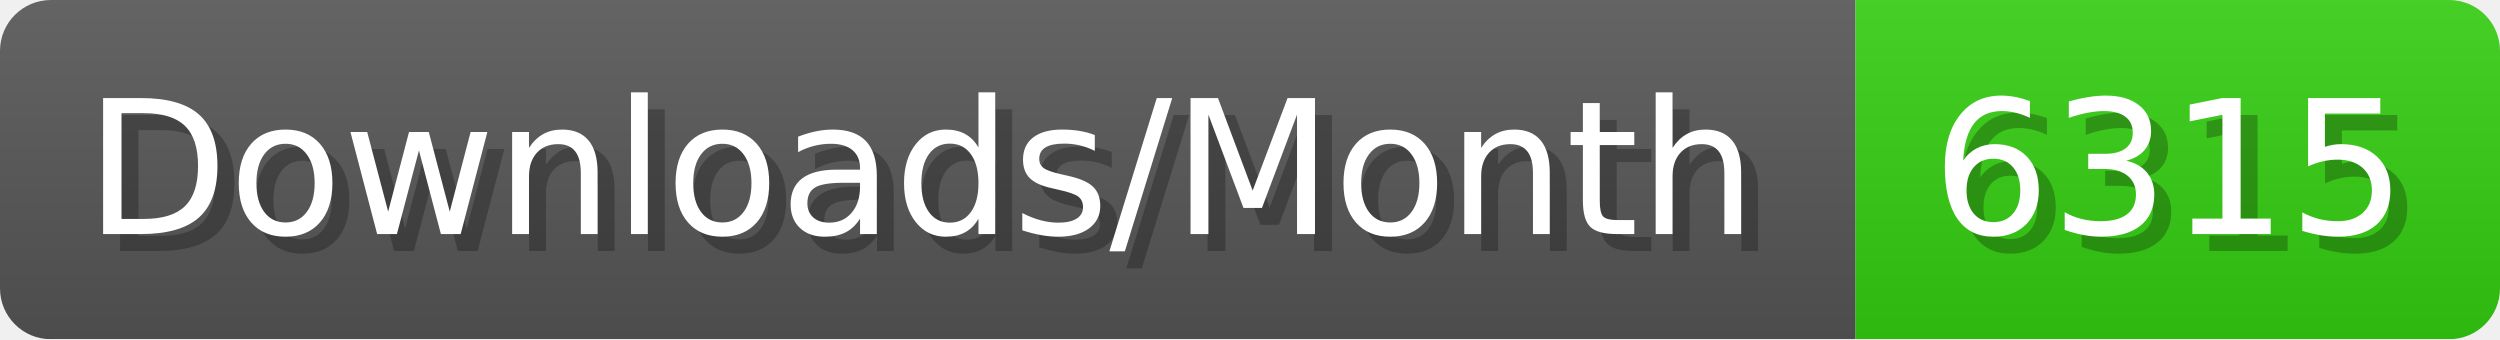
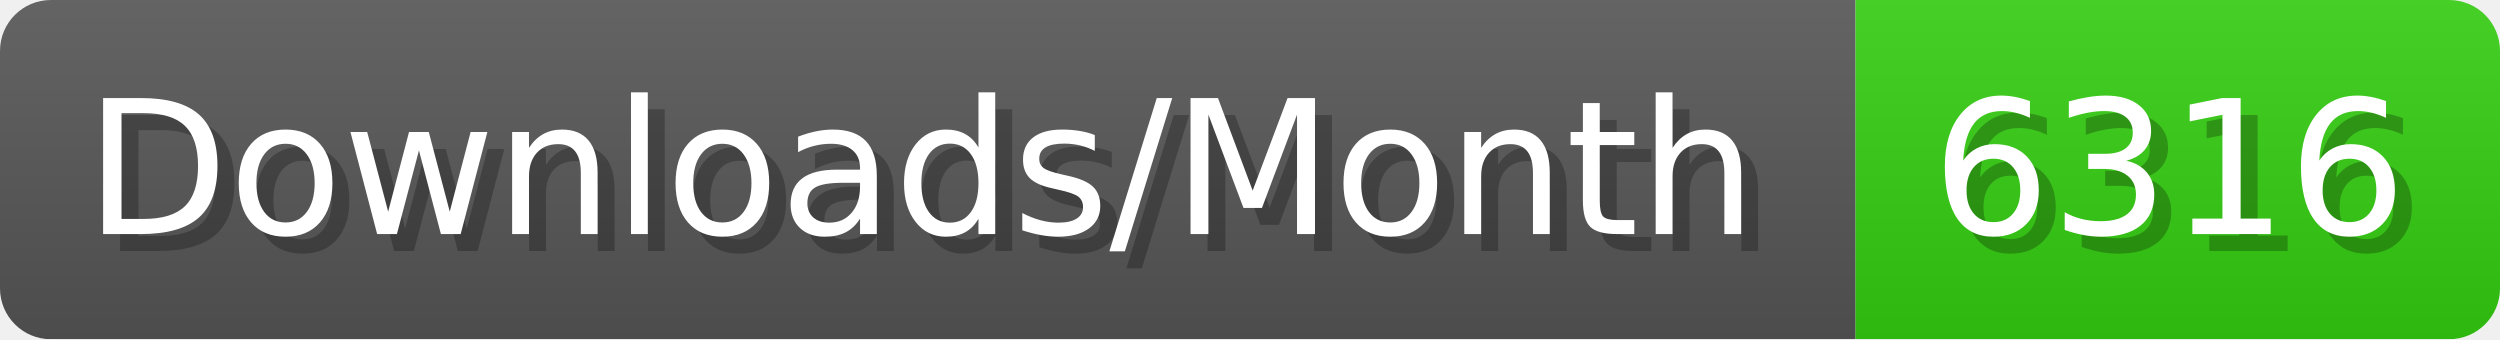
- <svg xmlns="http://www.w3.org/2000/svg" width="147.4" height="20" viewBox="0 0 1474 200" role="img" aria-label="Downloads/Month: 6315">
+ <svg xmlns="http://www.w3.org/2000/svg" width="147.4" height="20" viewBox="0 0 1474 200" role="img" aria-label="Downloads/Month: 6316">
  <linearGradient id="YlXUI" x2="0" y2="100%">
    <stop offset="0" stop-opacity=".1" stop-color="#EEE" />
    <stop offset="1" stop-opacity=".1" />
  </linearGradient>
  <mask id="JHhop">
    <rect width="1474" height="200" rx="30" fill="#FFF" />
  </mask>
  <g mask="url(#JHhop)">
    <rect width="1094" height="200" fill="#555" />
    <rect width="380" height="200" fill="#3C1" x="1094" />
    <rect width="1474" height="200" fill="url(#YlXUI)" />
  </g>
  <g aria-hidden="true" fill="#fff" text-anchor="start" font-family="Verdana,DejaVu Sans,sans-serif" font-size="110">
    <text x="60" y="148" textLength="994" fill="#000" opacity="0.25">Downloads/Month</text>
    <text x="50" y="138" textLength="994">Downloads/Month</text>
-     <text x="1149" y="148" textLength="280" fill="#000" opacity="0.25">6315</text>
-     <text x="1139" y="138" textLength="280">6315</text>
+     <text x="1149" y="148" textLength="280" fill="#000" opacity="0.25">6316</text>
+     <text x="1139" y="138" textLength="280">6316</text>
  </g>
</svg>
